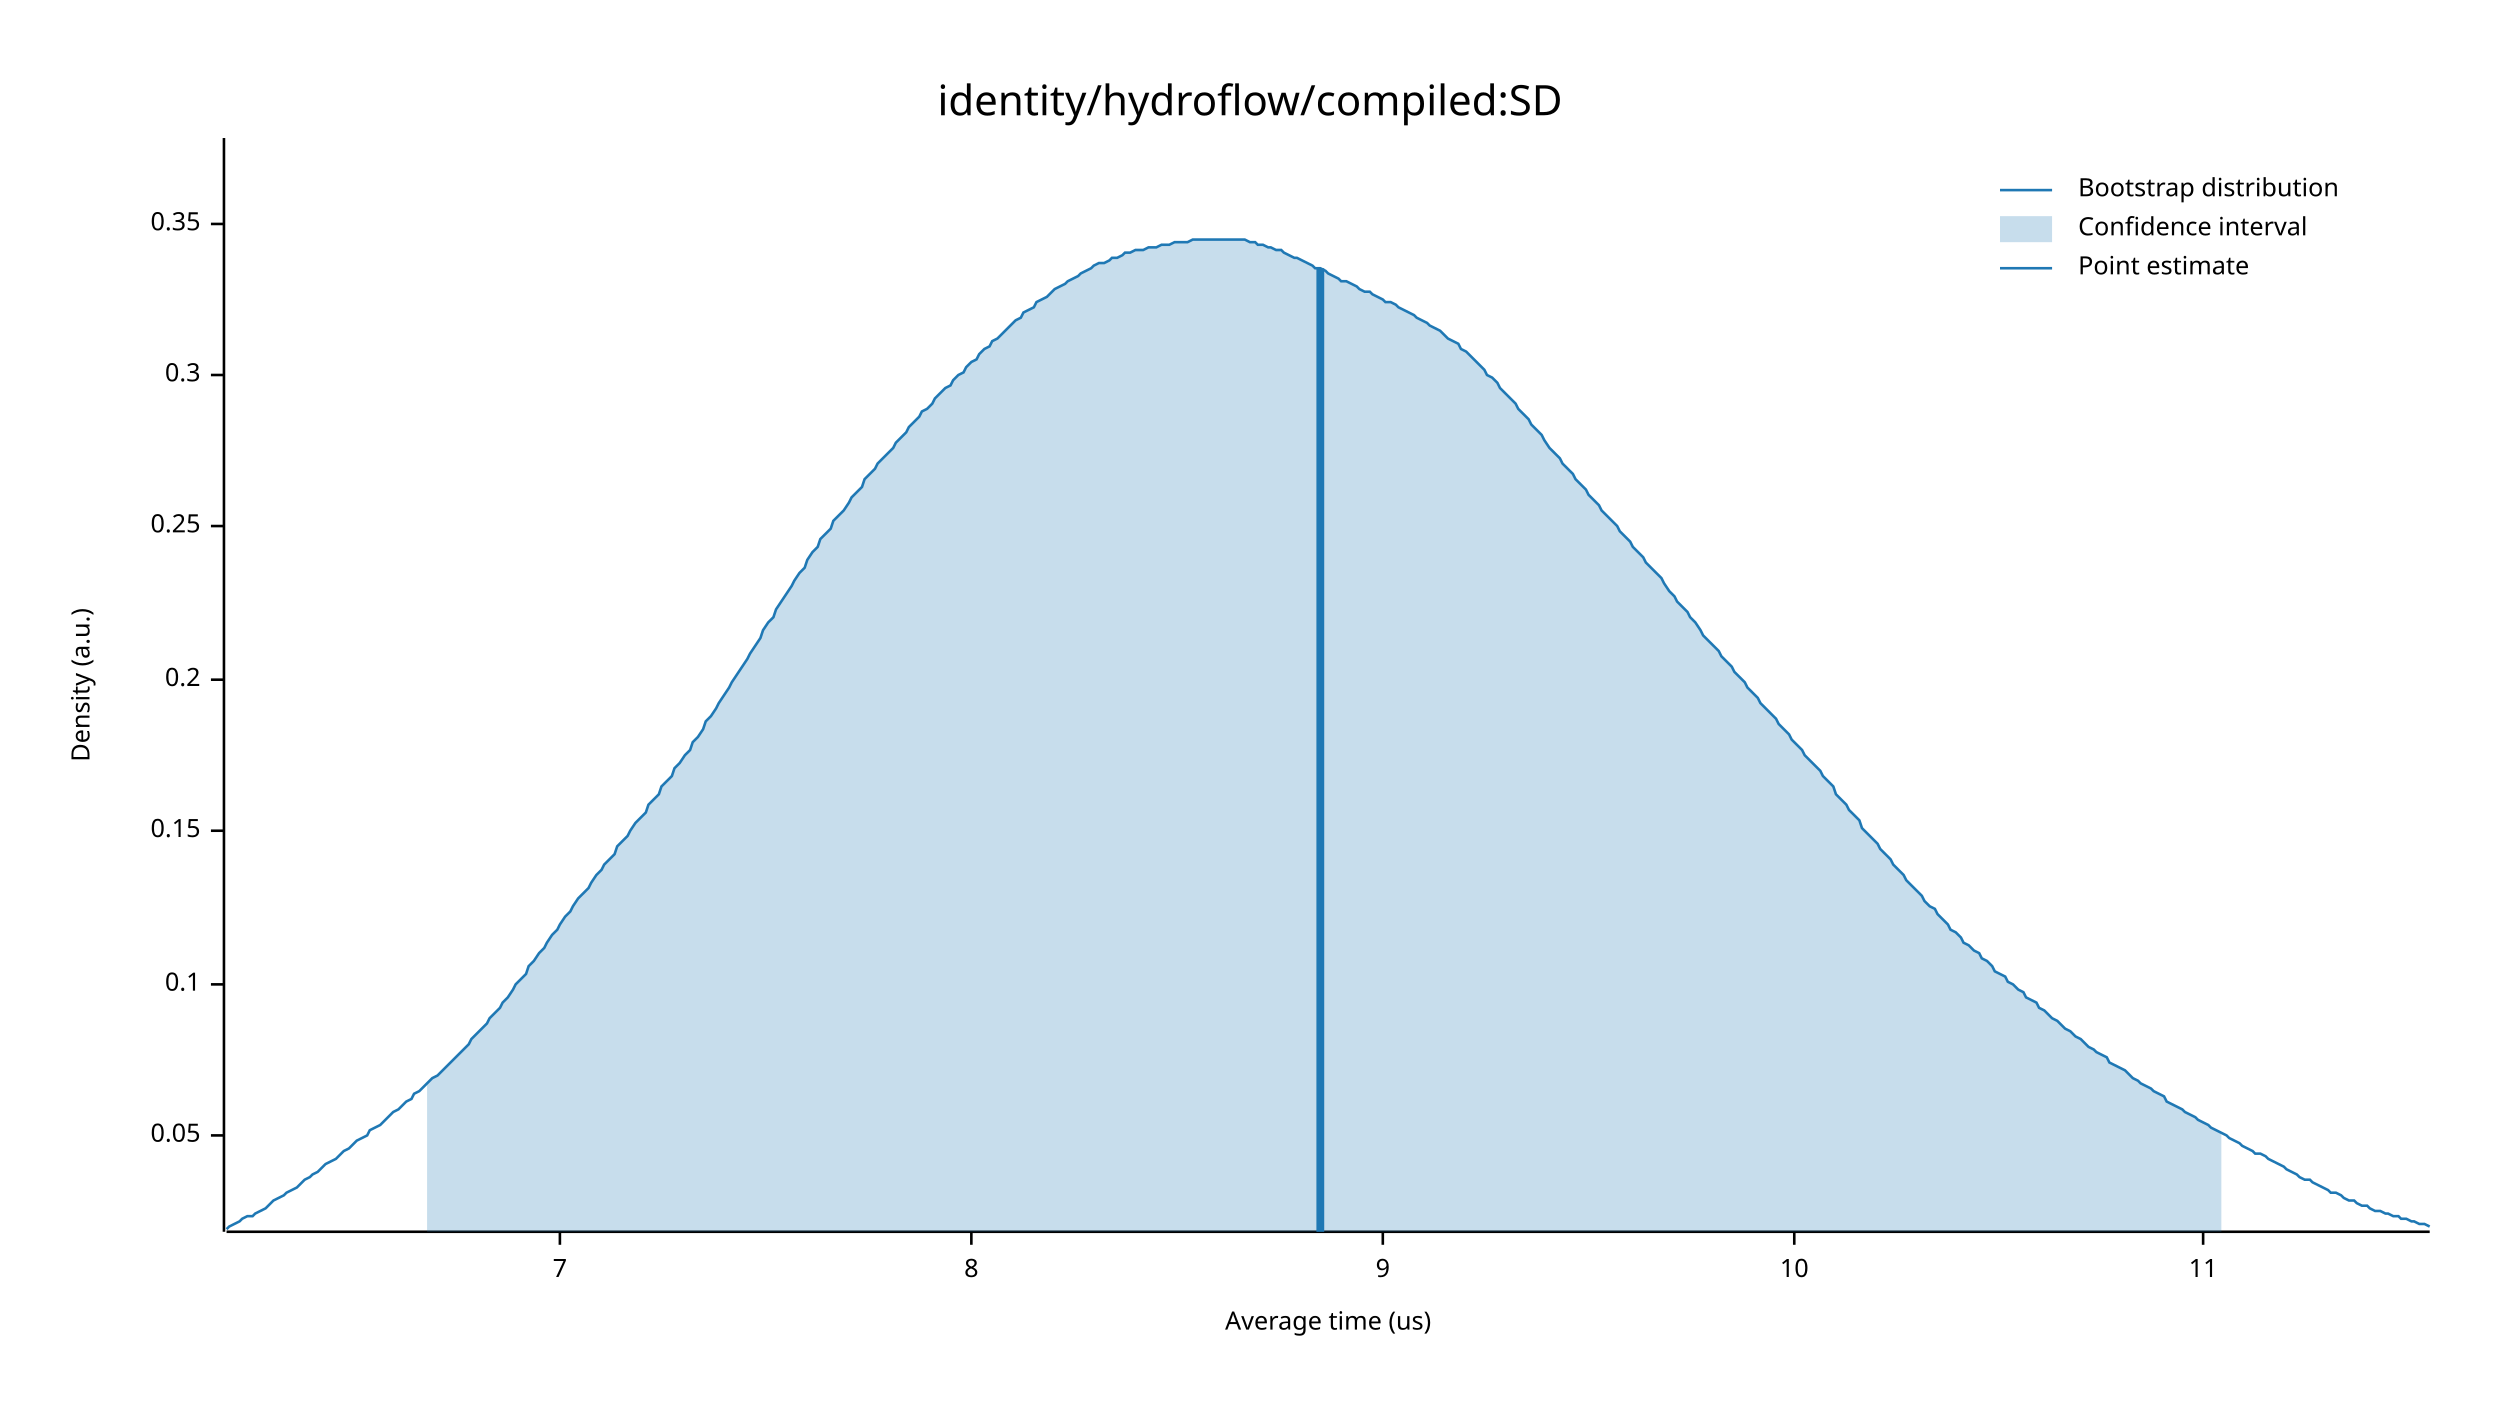
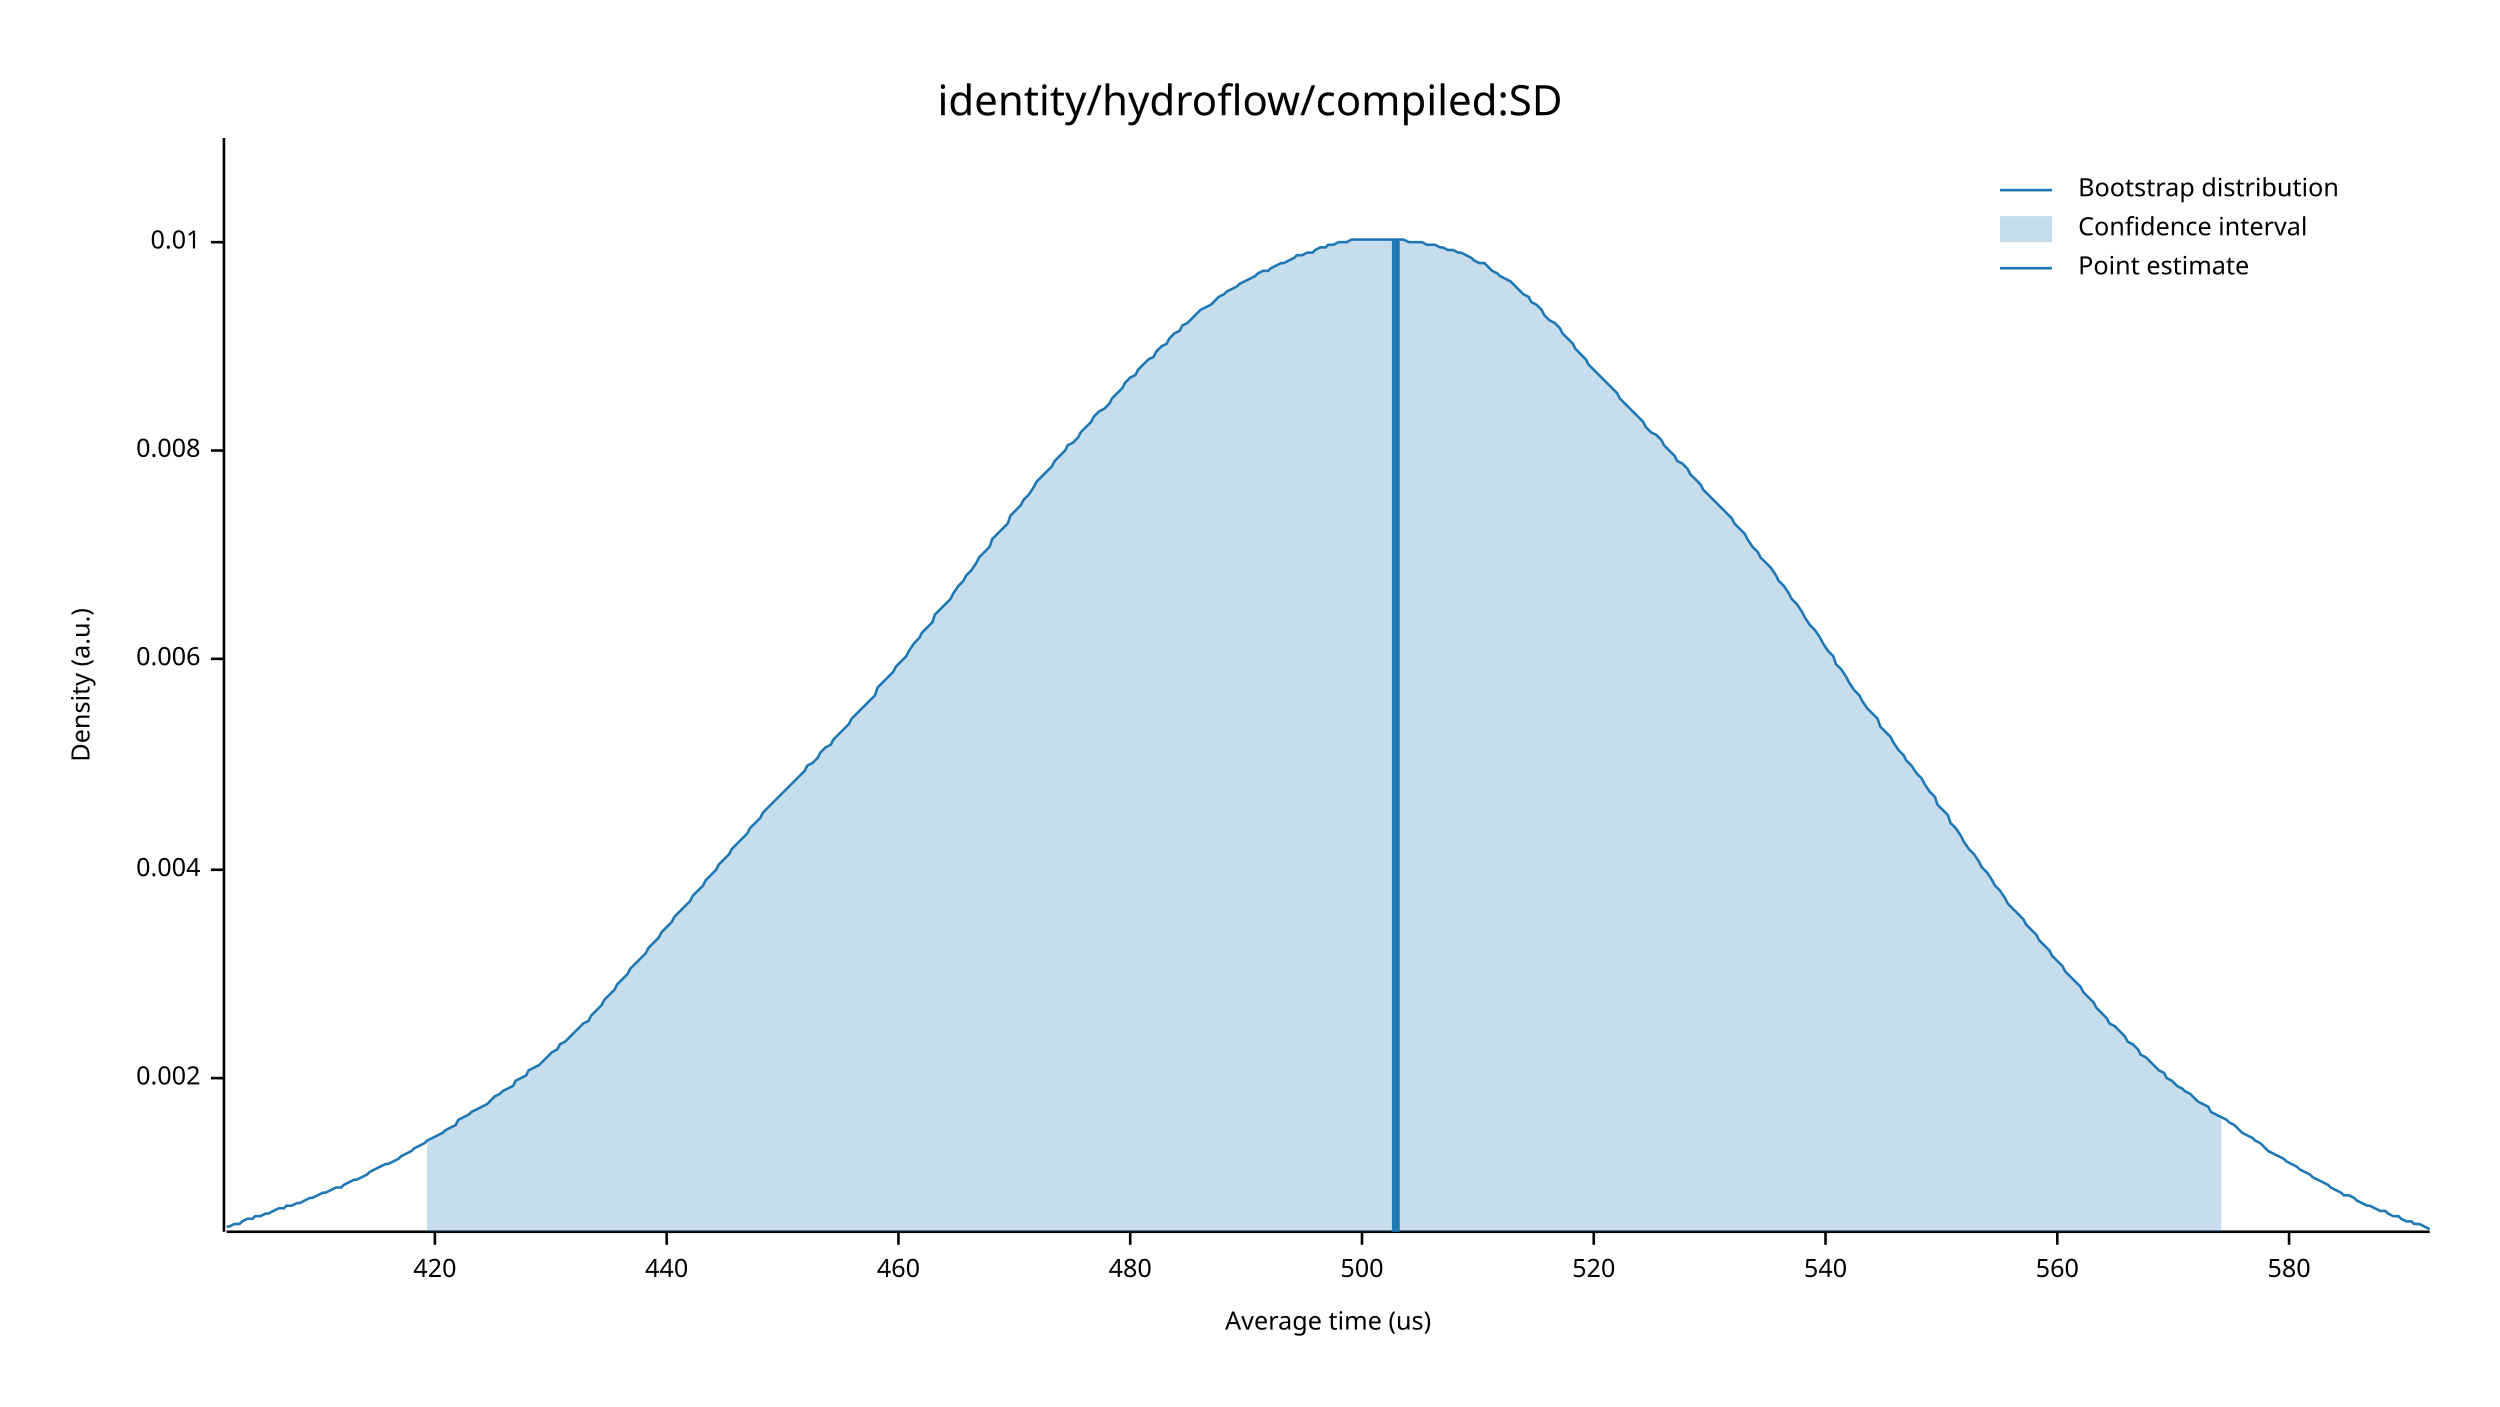
<svg xmlns="http://www.w3.org/2000/svg" width="960" height="540" viewBox="0 0 960 540">
  <text x="480" y="32" dy="0.76em" text-anchor="middle" font-family="sans-serif" font-size="16.129" opacity="1" fill="#000000">
identity/hydroflow/compiled:SD
</text>
  <text x="27" y="263" dy="0.76em" text-anchor="middle" font-family="sans-serif" font-size="9.677" opacity="1" fill="#000000" transform="rotate(270, 27, 263)">
Density (a.u.)
</text>
  <text x="510" y="513" dy="-0.5ex" text-anchor="middle" font-family="sans-serif" font-size="9.677" opacity="1" fill="#000000">
Average time (us)
</text>
  <polyline fill="none" opacity="1" stroke="#000000" stroke-width="1" points="86,53 86,473 " />
-   <text x="77" y="436" dy="0.5ex" text-anchor="end" font-family="sans-serif" font-size="9.677" opacity="1" fill="#000000">
- 0.05
+   <text x="77" y="414" dy="0.5ex" text-anchor="end" font-family="sans-serif" font-size="9.677" opacity="1" fill="#000000">
+ 0.002
</text>
-   <polyline fill="none" opacity="1" stroke="#000000" stroke-width="1" points="81,436 86,436 " />
-   <text x="77" y="378" dy="0.5ex" text-anchor="end" font-family="sans-serif" font-size="9.677" opacity="1" fill="#000000">
- 0.1
+   <polyline fill="none" opacity="1" stroke="#000000" stroke-width="1" points="81,414 86,414 " />
+   <text x="77" y="334" dy="0.5ex" text-anchor="end" font-family="sans-serif" font-size="9.677" opacity="1" fill="#000000">
+ 0.004
</text>
-   <polyline fill="none" opacity="1" stroke="#000000" stroke-width="1" points="81,378 86,378 " />
-   <text x="77" y="319" dy="0.5ex" text-anchor="end" font-family="sans-serif" font-size="9.677" opacity="1" fill="#000000">
- 0.15
+   <polyline fill="none" opacity="1" stroke="#000000" stroke-width="1" points="81,334 86,334 " />
+   <text x="77" y="253" dy="0.5ex" text-anchor="end" font-family="sans-serif" font-size="9.677" opacity="1" fill="#000000">
+ 0.006
</text>
-   <polyline fill="none" opacity="1" stroke="#000000" stroke-width="1" points="81,319 86,319 " />
-   <text x="77" y="261" dy="0.5ex" text-anchor="end" font-family="sans-serif" font-size="9.677" opacity="1" fill="#000000">
- 0.2
+   <polyline fill="none" opacity="1" stroke="#000000" stroke-width="1" points="81,253 86,253 " />
+   <text x="77" y="173" dy="0.5ex" text-anchor="end" font-family="sans-serif" font-size="9.677" opacity="1" fill="#000000">
+ 0.008
</text>
-   <polyline fill="none" opacity="1" stroke="#000000" stroke-width="1" points="81,261 86,261 " />
-   <text x="77" y="202" dy="0.5ex" text-anchor="end" font-family="sans-serif" font-size="9.677" opacity="1" fill="#000000">
- 0.25
+   <polyline fill="none" opacity="1" stroke="#000000" stroke-width="1" points="81,173 86,173 " />
+   <text x="77" y="93" dy="0.5ex" text-anchor="end" font-family="sans-serif" font-size="9.677" opacity="1" fill="#000000">
+ 0.01
</text>
-   <polyline fill="none" opacity="1" stroke="#000000" stroke-width="1" points="81,202 86,202 " />
-   <text x="77" y="144" dy="0.5ex" text-anchor="end" font-family="sans-serif" font-size="9.677" opacity="1" fill="#000000">
- 0.3
+   <polyline fill="none" opacity="1" stroke="#000000" stroke-width="1" points="81,93 86,93 " />
+   <polyline fill="none" opacity="1" stroke="#000000" stroke-width="1" points="87,473 933,473 " />
+   <text x="167" y="483" dy="0.76em" text-anchor="middle" font-family="sans-serif" font-size="9.677" opacity="1" fill="#000000">
+ 420
</text>
-   <polyline fill="none" opacity="1" stroke="#000000" stroke-width="1" points="81,144 86,144 " />
-   <text x="77" y="86" dy="0.5ex" text-anchor="end" font-family="sans-serif" font-size="9.677" opacity="1" fill="#000000">
- 0.35
+   <polyline fill="none" opacity="1" stroke="#000000" stroke-width="1" points="167,473 167,478 " />
+   <text x="256" y="483" dy="0.76em" text-anchor="middle" font-family="sans-serif" font-size="9.677" opacity="1" fill="#000000">
+ 440
</text>
-   <polyline fill="none" opacity="1" stroke="#000000" stroke-width="1" points="81,86 86,86 " />
-   <polyline fill="none" opacity="1" stroke="#000000" stroke-width="1" points="87,473 933,473 " />
-   <text x="215" y="483" dy="0.76em" text-anchor="middle" font-family="sans-serif" font-size="9.677" opacity="1" fill="#000000">
- 7
+   <polyline fill="none" opacity="1" stroke="#000000" stroke-width="1" points="256,473 256,478 " />
+   <text x="345" y="483" dy="0.76em" text-anchor="middle" font-family="sans-serif" font-size="9.677" opacity="1" fill="#000000">
+ 460
</text>
-   <polyline fill="none" opacity="1" stroke="#000000" stroke-width="1" points="215,473 215,478 " />
-   <text x="373" y="483" dy="0.76em" text-anchor="middle" font-family="sans-serif" font-size="9.677" opacity="1" fill="#000000">
- 8
+   <polyline fill="none" opacity="1" stroke="#000000" stroke-width="1" points="345,473 345,478 " />
+   <text x="434" y="483" dy="0.76em" text-anchor="middle" font-family="sans-serif" font-size="9.677" opacity="1" fill="#000000">
+ 480
</text>
-   <polyline fill="none" opacity="1" stroke="#000000" stroke-width="1" points="373,473 373,478 " />
-   <text x="531" y="483" dy="0.76em" text-anchor="middle" font-family="sans-serif" font-size="9.677" opacity="1" fill="#000000">
- 9
+   <polyline fill="none" opacity="1" stroke="#000000" stroke-width="1" points="434,473 434,478 " />
+   <text x="523" y="483" dy="0.76em" text-anchor="middle" font-family="sans-serif" font-size="9.677" opacity="1" fill="#000000">
+ 500
</text>
-   <polyline fill="none" opacity="1" stroke="#000000" stroke-width="1" points="531,473 531,478 " />
-   <text x="689" y="483" dy="0.76em" text-anchor="middle" font-family="sans-serif" font-size="9.677" opacity="1" fill="#000000">
- 10
+   <polyline fill="none" opacity="1" stroke="#000000" stroke-width="1" points="523,473 523,478 " />
+   <text x="612" y="483" dy="0.76em" text-anchor="middle" font-family="sans-serif" font-size="9.677" opacity="1" fill="#000000">
+ 520
</text>
-   <polyline fill="none" opacity="1" stroke="#000000" stroke-width="1" points="689,473 689,478 " />
-   <text x="846" y="483" dy="0.76em" text-anchor="middle" font-family="sans-serif" font-size="9.677" opacity="1" fill="#000000">
- 11
+   <polyline fill="none" opacity="1" stroke="#000000" stroke-width="1" points="612,473 612,478 " />
+   <text x="701" y="483" dy="0.76em" text-anchor="middle" font-family="sans-serif" font-size="9.677" opacity="1" fill="#000000">
+ 540
</text>
-   <polyline fill="none" opacity="1" stroke="#000000" stroke-width="1" points="846,473 846,478 " />
-   <polyline fill="none" opacity="1" stroke="#1F78B4" stroke-width="1" points="87,472 88,471 90,470 92,469 93,468 95,467 97,467 98,466 100,465 102,464 103,463 105,461 107,460 109,459 110,458 112,457 114,456 115,455 117,453 119,452 120,451 122,450 124,448 125,447 127,446 129,445 131,443 132,442 134,441 136,439 137,438 139,437 141,436 142,434 144,433 146,432 148,430 149,429 151,427 153,426 154,425 156,423 158,422 159,420 161,419 163,417 164,416 166,414 168,413 170,411 171,410 173,408 175,406 176,405 178,403 180,401 181,399 183,397 185,395 187,393 188,391 190,389 192,387 193,385 195,383 197,380 198,378 200,376 202,374 203,371 205,369 207,366 209,364 210,362 212,359 214,357 215,355 217,352 219,350 220,348 222,345 224,343 226,341 227,339 229,336 231,334 232,332 234,330 236,328 237,325 239,323 241,321 242,319 244,316 246,314 248,312 249,309 251,307 253,305 254,302 256,300 258,298 259,295 261,293 263,290 265,288 266,285 268,283 270,280 271,277 273,275 275,272 276,270 278,267 280,264 281,262 283,259 285,256 287,253 288,251 290,248 292,245 293,242 295,239 297,237 298,234 300,231 302,228 304,225 305,223 307,220 309,218 310,215 312,212 314,210 315,207 317,205 319,203 320,200 322,198 324,196 326,193 327,191 329,189 331,187 332,184 334,182 336,180 337,178 339,176 341,174 343,172 344,170 346,168 348,166 349,164 351,162 353,160 354,158 356,157 358,155 359,153 361,151 363,149 365,148 366,146 368,144 370,143 371,141 373,139 375,138 376,136 378,134 380,133 381,131 383,130 385,128 387,126 388,125 390,123 392,122 393,120 395,119 397,118 398,116 400,115 402,114 404,112 405,111 407,110 409,109 410,108 412,107 414,106 415,105 417,104 419,103 420,102 422,101 424,101 426,100 427,99 429,99 431,98 432,97 434,97 436,96 437,96 439,96 441,95 443,95 444,95 446,94 448,94 449,94 451,93 453,93 454,93 456,93 458,92 459,92 461,92 463,92 465,92 466,92 468,92 470,92 471,92 473,92 475,92 476,92 478,92 480,93 482,93 483,94 485,94 487,95 488,95 490,96 492,96 493,97 495,98 497,99 498,99 500,100 502,101 504,102 505,103 507,103 509,104 510,105 512,106 514,107 515,108 517,108 519,109 521,110 522,111 524,112 526,112 527,113 529,114 531,115 532,116 534,116 536,117 537,118 539,119 541,120 543,121 544,122 546,123 548,124 549,125 551,126 553,127 554,128 556,130 558,131 560,132 561,134 563,135 565,137 566,138 568,140 570,142 571,144 573,145 575,147 576,149 578,151 580,153 582,155 583,157 585,159 587,161 588,163 590,165 592,167 593,169 595,172 597,174 599,176 600,178 602,180 604,182 605,184 607,186 609,188 610,190 612,192 614,194 615,196 617,198 619,200 621,202 622,204 624,206 626,208 627,210 629,212 631,214 632,216 634,218 636,220 638,222 639,224 641,227 643,229 644,231 646,233 648,235 649,237 651,239 653,242 654,244 656,246 658,248 660,250 661,252 663,254 665,256 666,258 668,260 670,262 671,264 673,266 675,268 676,270 678,272 680,274 682,276 683,278 685,280 687,282 688,284 690,286 692,288 693,290 695,292 697,294 699,296 700,298 702,300 704,302 705,305 707,307 709,309 710,311 712,313 714,315 715,318 717,320 719,322 721,324 722,326 724,328 726,330 727,332 729,334 731,336 732,338 734,340 736,342 738,344 739,346 741,348 743,349 744,351 746,353 748,355 749,357 751,358 753,360 754,362 756,363 758,365 760,366 761,368 763,369 765,371 766,373 768,374 770,375 771,377 773,378 775,380 777,381 778,383 780,384 782,385 783,387 785,388 787,390 788,391 790,392 792,394 793,395 795,396 797,398 799,399 800,400 802,402 804,403 805,404 807,405 809,406 810,408 812,409 814,410 816,411 817,412 819,414 821,415 822,416 824,417 826,418 827,419 829,420 831,421 832,423 834,424 836,425 838,426 839,427 841,428 843,429 844,430 846,431 848,432 849,433 851,434 853,435 855,436 856,437 858,438 860,439 861,440 863,441 865,442 866,443 868,443 870,444 871,445 873,446 875,447 877,448 878,449 880,450 882,451 883,452 885,453 887,453 888,454 890,455 892,456 894,457 895,458 897,458 899,459 900,460 902,461 904,461 905,462 907,463 909,463 910,464 912,465 914,465 916,466 917,466 919,467 921,467 922,468 924,468 926,469 927,469 929,470 931,470 933,471 " />
-   <polygon opacity="0.25" fill="#1F78B4" points="164,416 166,414 168,413 170,411 171,410 173,408 175,406 176,405 178,403 180,401 181,399 183,397 185,395 187,393 188,391 190,389 192,387 193,385 195,383 197,380 198,378 200,376 202,374 203,371 205,369 207,366 209,364 210,362 212,359 214,357 215,355 217,352 219,350 220,348 222,345 224,343 226,341 227,339 229,336 231,334 232,332 234,330 236,328 237,325 239,323 241,321 242,319 244,316 246,314 248,312 249,309 251,307 253,305 254,302 256,300 258,298 259,295 261,293 263,290 265,288 266,285 268,283 270,280 271,277 273,275 275,272 276,270 278,267 280,264 281,262 283,259 285,256 287,253 288,251 290,248 292,245 293,242 295,239 297,237 298,234 300,231 302,228 304,225 305,223 307,220 309,218 310,215 312,212 314,210 315,207 317,205 319,203 320,200 322,198 324,196 326,193 327,191 329,189 331,187 332,184 334,182 336,180 337,178 339,176 341,174 343,172 344,170 346,168 348,166 349,164 351,162 353,160 354,158 356,157 358,155 359,153 361,151 363,149 365,148 366,146 368,144 370,143 371,141 373,139 375,138 376,136 378,134 380,133 381,131 383,130 385,128 387,126 388,125 390,123 392,122 393,120 395,119 397,118 398,116 400,115 402,114 404,112 405,111 407,110 409,109 410,108 412,107 414,106 415,105 417,104 419,103 420,102 422,101 424,101 426,100 427,99 429,99 431,98 432,97 434,97 436,96 437,96 439,96 441,95 443,95 444,95 446,94 448,94 449,94 451,93 453,93 454,93 456,93 458,92 459,92 461,92 463,92 465,92 466,92 468,92 470,92 471,92 473,92 475,92 476,92 478,92 480,93 482,93 483,94 485,94 487,95 488,95 490,96 492,96 493,97 495,98 497,99 498,99 500,100 502,101 504,102 505,103 507,103 509,104 510,105 512,106 514,107 515,108 517,108 519,109 521,110 522,111 524,112 526,112 527,113 529,114 531,115 532,116 534,116 536,117 537,118 539,119 541,120 543,121 544,122 546,123 548,124 549,125 551,126 553,127 554,128 556,130 558,131 560,132 561,134 563,135 565,137 566,138 568,140 570,142 571,144 573,145 575,147 576,149 578,151 580,153 582,155 583,157 585,159 587,161 588,163 590,165 592,167 593,169 595,172 597,174 599,176 600,178 602,180 604,182 605,184 607,186 609,188 610,190 612,192 614,194 615,196 617,198 619,200 621,202 622,204 624,206 626,208 627,210 629,212 631,214 632,216 634,218 636,220 638,222 639,224 641,227 643,229 644,231 646,233 648,235 649,237 651,239 653,242 654,244 656,246 658,248 660,250 661,252 663,254 665,256 666,258 668,260 670,262 671,264 673,266 675,268 676,270 678,272 680,274 682,276 683,278 685,280 687,282 688,284 690,286 692,288 693,290 695,292 697,294 699,296 700,298 702,300 704,302 705,305 707,307 709,309 710,311 712,313 714,315 715,318 717,320 719,322 721,324 722,326 724,328 726,330 727,332 729,334 731,336 732,338 734,340 736,342 738,344 739,346 741,348 743,349 744,351 746,353 748,355 749,357 751,358 753,360 754,362 756,363 758,365 760,366 761,368 763,369 765,371 766,373 768,374 770,375 771,377 773,378 775,380 777,381 778,383 780,384 782,385 783,387 785,388 787,390 788,391 790,392 792,394 793,395 795,396 797,398 799,399 800,400 802,402 804,403 805,404 807,405 809,406 810,408 812,409 814,410 816,411 817,412 819,414 821,415 822,416 824,417 826,418 827,419 829,420 831,421 832,423 834,424 836,425 838,426 839,427 841,428 843,429 844,430 846,431 848,432 849,433 851,434 853,435 853,473 164,473 " />
-   <polyline fill="none" opacity="1" stroke="#1F78B4" stroke-width="3" points="507,473 507,103 " />
+   <polyline fill="none" opacity="1" stroke="#000000" stroke-width="1" points="701,473 701,478 " />
+   <text x="790" y="483" dy="0.76em" text-anchor="middle" font-family="sans-serif" font-size="9.677" opacity="1" fill="#000000">
+ 560
+ </text>
+   <polyline fill="none" opacity="1" stroke="#000000" stroke-width="1" points="790,473 790,478 " />
+   <text x="879" y="483" dy="0.76em" text-anchor="middle" font-family="sans-serif" font-size="9.677" opacity="1" fill="#000000">
+ 580
+ </text>
+   <polyline fill="none" opacity="1" stroke="#000000" stroke-width="1" points="879,473 879,478 " />
+   <polyline fill="none" opacity="1" stroke="#1F78B4" stroke-width="1" points="87,471 88,471 90,470 92,470 93,469 95,468 97,468 98,467 100,467 102,466 103,466 105,465 107,464 109,464 110,463 112,463 114,462 115,462 117,461 119,460 120,460 122,459 124,458 125,458 127,457 129,456 131,456 132,455 134,454 136,453 137,453 139,452 141,451 142,450 144,449 146,448 148,447 149,447 151,446 153,445 154,444 156,443 158,442 159,441 161,440 163,439 164,438 166,437 168,436 170,435 171,434 173,433 175,432 176,430 178,429 180,428 181,427 183,426 185,425 187,424 188,423 190,421 192,420 193,419 195,418 197,417 198,415 200,414 202,413 203,411 205,410 207,409 209,407 210,406 212,404 214,403 215,401 217,400 219,398 220,397 222,395 224,393 226,392 227,390 229,388 231,386 232,384 234,382 236,380 237,378 239,376 241,374 242,372 244,370 246,368 248,366 249,364 251,362 253,360 254,358 256,356 258,354 259,352 261,350 263,348 265,346 266,344 268,342 270,340 271,338 273,336 275,334 276,332 278,330 280,328 281,326 283,324 285,322 287,320 288,318 290,316 292,314 293,312 295,310 297,308 298,307 300,305 302,303 304,301 305,300 307,298 309,296 310,294 312,293 314,291 315,289 317,287 319,286 320,284 322,282 324,280 326,278 327,276 329,274 331,272 332,271 334,269 336,267 337,264 339,262 341,260 343,258 344,256 346,254 348,252 349,250 351,247 353,245 354,243 356,241 358,239 359,236 361,234 363,232 365,230 366,228 368,225 370,223 371,221 373,219 375,216 376,214 378,212 380,210 381,207 383,205 385,203 387,201 388,198 390,196 392,194 393,192 395,190 397,187 398,185 400,183 402,181 404,179 405,177 407,175 409,173 410,171 412,170 414,168 415,166 417,164 419,162 420,160 422,158 424,157 426,155 427,153 429,151 431,149 432,147 434,145 436,144 437,142 439,140 441,138 443,137 444,135 446,133 448,132 449,130 451,128 453,127 454,125 456,124 458,122 459,121 461,119 463,118 465,117 466,116 468,114 470,113 471,112 473,111 475,110 476,109 478,108 480,107 482,106 483,105 485,104 487,104 488,103 490,102 492,101 493,101 495,100 497,99 498,98 500,98 502,97 504,97 505,96 507,95 509,95 510,94 512,94 514,93 515,93 517,93 519,92 521,92 522,92 524,92 526,92 527,92 529,92 531,92 532,92 534,92 536,92 537,92 539,92 541,93 543,93 544,93 546,93 548,94 549,94 551,94 553,95 554,95 556,96 558,96 560,97 561,97 563,98 565,99 566,100 568,101 570,101 571,102 573,104 575,105 576,106 578,107 580,108 582,110 583,111 585,113 587,114 588,116 590,117 592,119 593,121 595,123 597,124 599,126 600,128 602,130 604,132 605,134 607,136 609,138 610,140 612,142 614,144 615,145 617,147 619,149 621,151 622,153 624,155 626,157 627,158 629,160 631,162 632,164 634,166 636,167 638,169 639,171 641,173 643,175 644,177 646,178 648,180 649,182 651,184 653,186 654,188 656,190 658,192 660,194 661,195 663,197 665,199 666,201 668,203 670,205 671,207 673,210 675,212 676,214 678,216 680,218 682,221 683,223 685,225 687,228 688,230 690,232 692,235 693,237 695,240 697,242 699,245 700,247 702,250 704,252 705,255 707,257 709,260 710,262 712,265 714,267 715,269 717,272 719,274 721,276 722,279 724,281 726,283 727,285 729,288 731,290 732,292 734,294 736,297 738,299 739,301 741,304 743,306 744,309 746,311 748,313 749,316 751,318 753,321 754,323 756,326 758,328 760,331 761,333 763,335 765,338 766,340 768,342 770,345 771,347 773,349 775,351 777,353 778,355 780,357 782,359 783,361 785,363 787,365 788,367 790,369 792,371 793,373 795,375 797,377 799,379 800,381 802,383 804,385 805,387 807,389 809,391 810,393 812,394 814,396 816,398 817,400 819,401 821,403 822,405 824,406 826,408 827,409 829,411 831,412 832,414 834,415 836,417 838,418 839,419 841,420 843,422 844,423 846,424 848,425 849,427 851,428 853,429 855,430 856,431 858,432 860,434 861,435 863,436 865,437 866,438 868,439 870,441 871,442 873,443 875,444 877,445 878,446 880,447 882,448 883,449 885,450 887,451 888,452 890,453 892,454 894,455 895,456 897,457 899,458 900,459 902,459 904,460 905,461 907,462 909,463 910,463 912,464 914,465 916,465 917,466 919,467 921,467 922,468 924,469 926,469 927,470 929,470 931,471 933,472 " />
+   <polygon opacity="0.25" fill="#1F78B4" points="164,438 166,437 168,436 170,435 171,434 173,433 175,432 176,430 178,429 180,428 181,427 183,426 185,425 187,424 188,423 190,421 192,420 193,419 195,418 197,417 198,415 200,414 202,413 203,411 205,410 207,409 209,407 210,406 212,404 214,403 215,401 217,400 219,398 220,397 222,395 224,393 226,392 227,390 229,388 231,386 232,384 234,382 236,380 237,378 239,376 241,374 242,372 244,370 246,368 248,366 249,364 251,362 253,360 254,358 256,356 258,354 259,352 261,350 263,348 265,346 266,344 268,342 270,340 271,338 273,336 275,334 276,332 278,330 280,328 281,326 283,324 285,322 287,320 288,318 290,316 292,314 293,312 295,310 297,308 298,307 300,305 302,303 304,301 305,300 307,298 309,296 310,294 312,293 314,291 315,289 317,287 319,286 320,284 322,282 324,280 326,278 327,276 329,274 331,272 332,271 334,269 336,267 337,264 339,262 341,260 343,258 344,256 346,254 348,252 349,250 351,247 353,245 354,243 356,241 358,239 359,236 361,234 363,232 365,230 366,228 368,225 370,223 371,221 373,219 375,216 376,214 378,212 380,210 381,207 383,205 385,203 387,201 388,198 390,196 392,194 393,192 395,190 397,187 398,185 400,183 402,181 404,179 405,177 407,175 409,173 410,171 412,170 414,168 415,166 417,164 419,162 420,160 422,158 424,157 426,155 427,153 429,151 431,149 432,147 434,145 436,144 437,142 439,140 441,138 443,137 444,135 446,133 448,132 449,130 451,128 453,127 454,125 456,124 458,122 459,121 461,119 463,118 465,117 466,116 468,114 470,113 471,112 473,111 475,110 476,109 478,108 480,107 482,106 483,105 485,104 487,104 488,103 490,102 492,101 493,101 495,100 497,99 498,98 500,98 502,97 504,97 505,96 507,95 509,95 510,94 512,94 514,93 515,93 517,93 519,92 521,92 522,92 524,92 526,92 527,92 529,92 531,92 532,92 534,92 536,92 537,92 539,92 541,93 543,93 544,93 546,93 548,94 549,94 551,94 553,95 554,95 556,96 558,96 560,97 561,97 563,98 565,99 566,100 568,101 570,101 571,102 573,104 575,105 576,106 578,107 580,108 582,110 583,111 585,113 587,114 588,116 590,117 592,119 593,121 595,123 597,124 599,126 600,128 602,130 604,132 605,134 607,136 609,138 610,140 612,142 614,144 615,145 617,147 619,149 621,151 622,153 624,155 626,157 627,158 629,160 631,162 632,164 634,166 636,167 638,169 639,171 641,173 643,175 644,177 646,178 648,180 649,182 651,184 653,186 654,188 656,190 658,192 660,194 661,195 663,197 665,199 666,201 668,203 670,205 671,207 673,210 675,212 676,214 678,216 680,218 682,221 683,223 685,225 687,228 688,230 690,232 692,235 693,237 695,240 697,242 699,245 700,247 702,250 704,252 705,255 707,257 709,260 710,262 712,265 714,267 715,269 717,272 719,274 721,276 722,279 724,281 726,283 727,285 729,288 731,290 732,292 734,294 736,297 738,299 739,301 741,304 743,306 744,309 746,311 748,313 749,316 751,318 753,321 754,323 756,326 758,328 760,331 761,333 763,335 765,338 766,340 768,342 770,345 771,347 773,349 775,351 777,353 778,355 780,357 782,359 783,361 785,363 787,365 788,367 790,369 792,371 793,373 795,375 797,377 799,379 800,381 802,383 804,385 805,387 807,389 809,391 810,393 812,394 814,396 816,398 817,400 819,401 821,403 822,405 824,406 826,408 827,409 829,411 831,412 832,414 834,415 836,417 838,418 839,419 841,420 843,422 844,423 846,424 848,425 849,427 851,428 853,429 853,473 164,473 " />
+   <polyline fill="none" opacity="1" stroke="#1F78B4" stroke-width="3" points="536,473 536,92 " />
  <text x="798" y="68" dy="0.76em" text-anchor="start" font-family="sans-serif" font-size="9.677" opacity="1" fill="#000000">
Bootstrap distribution
</text>
  <text x="798" y="83" dy="0.76em" text-anchor="start" font-family="sans-serif" font-size="9.677" opacity="1" fill="#000000">
Confidence interval
</text>
  <text x="798" y="98" dy="0.76em" text-anchor="start" font-family="sans-serif" font-size="9.677" opacity="1" fill="#000000">
Point estimate
</text>
  <polyline fill="none" opacity="1" stroke="#1F78B4" stroke-width="1" points="768,73 788,73 " />
  <rect x="768" y="83" width="20" height="10" opacity="0.25" fill="#1F78B4" stroke="none" />
  <polyline fill="none" opacity="1" stroke="#1F78B4" stroke-width="1" points="768,103 788,103 " />
</svg>
